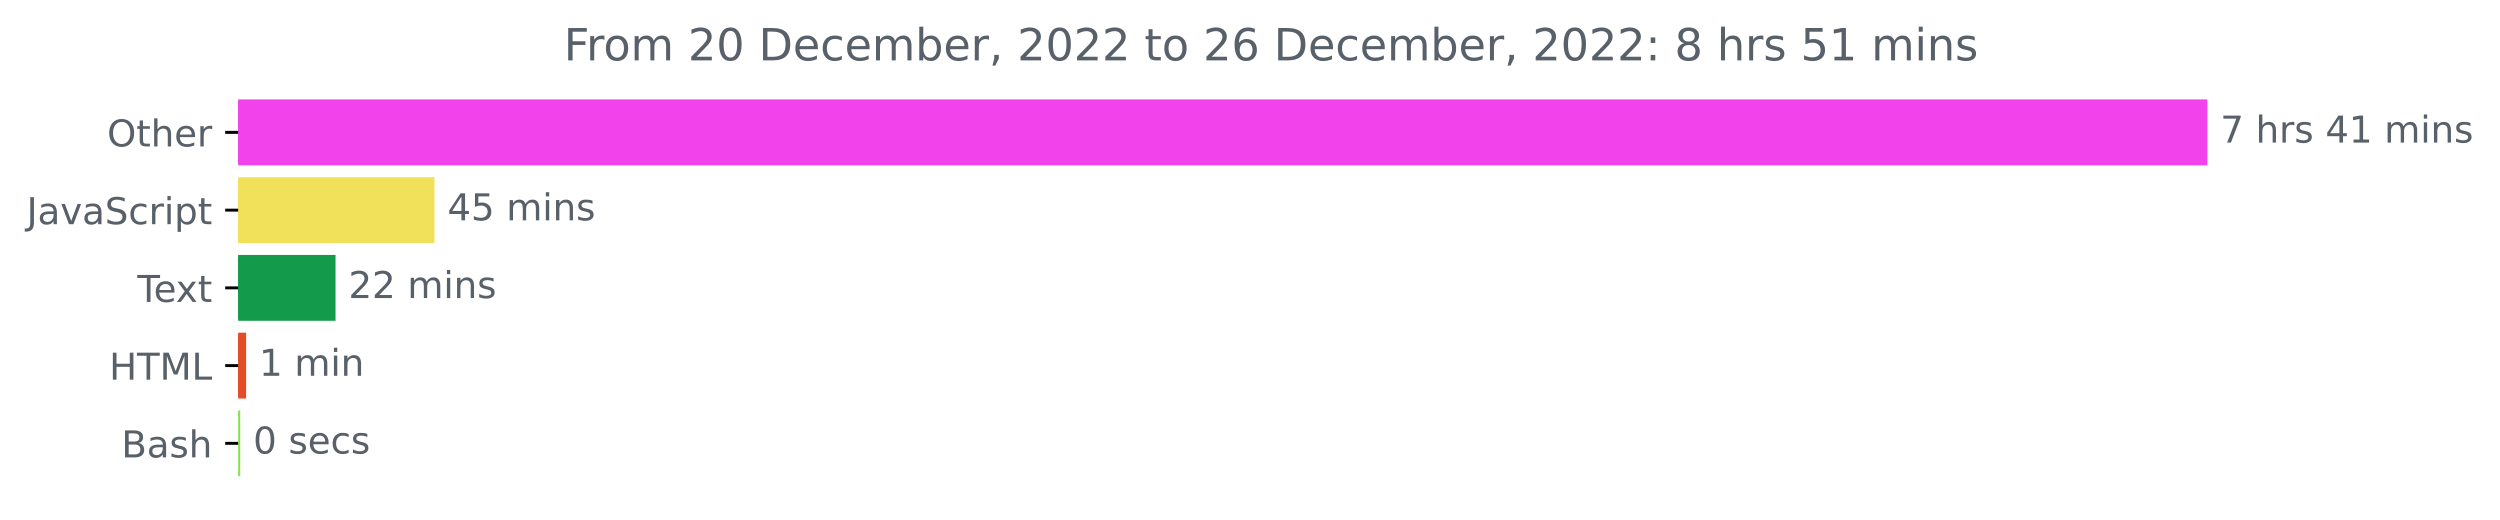
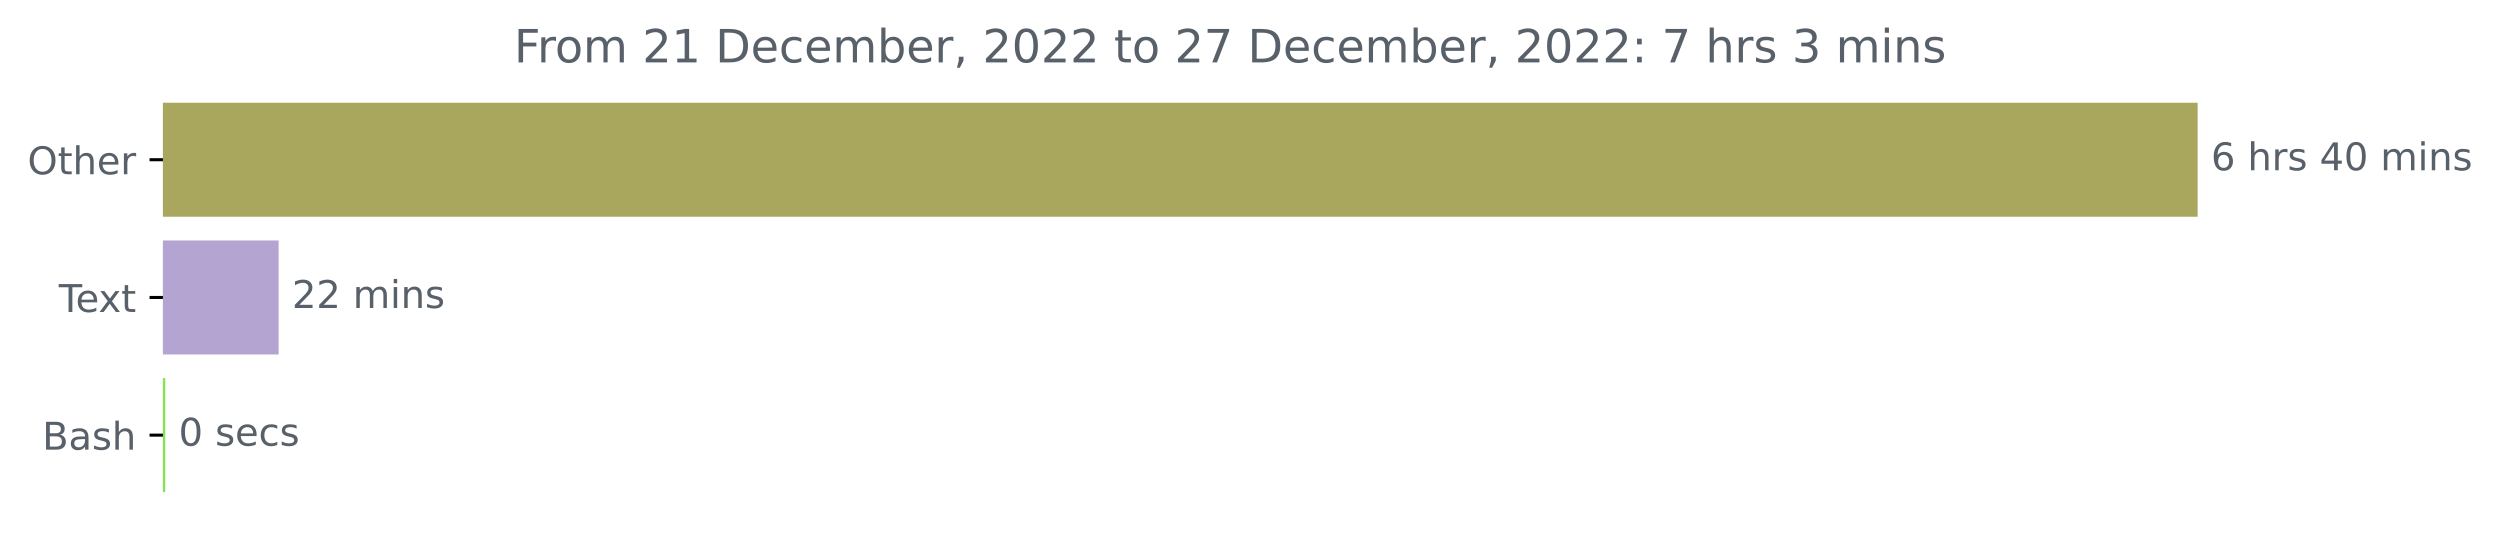
- <svg xmlns="http://www.w3.org/2000/svg" xmlns:xlink="http://www.w3.org/1999/xlink" width="675.304pt" height="140.398pt" viewBox="0 0 675.304 140.398" version="1.1">
+ <svg xmlns="http://www.w3.org/2000/svg" xmlns:xlink="http://www.w3.org/1999/xlink" width="653.568pt" height="140.398pt" viewBox="0 0 653.568 140.398" version="1.1">
  <defs>
    <style type="text/css">*{stroke-linejoin: round; stroke-linecap: butt}</style>
  </defs>
  <g id="figure_1">
    <g id="patch_1">
-       <path d="M -0 140.398  L 675.304 140.398  L 675.304 0  L -0 0  L -0 140.398  z " style="fill: none" />
+       <path d="M 0 140.398  L 653.568 140.398  L 653.568 0  L 0 0  L 0 140.398  z " style="fill: none" />
    </g>
    <g id="axes_1">
      <g id="patch_2">
-         <path d="M 64.33 27.358  L 595.758 27.358  L 595.758 44.158  L 64.33 44.158  z " clip-path="url(#p0d3bf4c499)" style="fill: #f142eb; stroke: #f142eb; stroke-linejoin: miter" />
+         <path d="M 42.594 27.358  L 574.022 27.358  L 574.022 56.158  L 42.594 56.158  z " clip-path="url(#pdb0ab9a1d7)" style="fill: #a9a65d; stroke: #a9a65d; stroke-linejoin: miter" />
      </g>
      <g id="patch_3">
-         <path d="M 64.33 48.358  L 116.861 48.358  L 116.861 65.158  L 64.33 65.158  z " clip-path="url(#p0d3bf4c499)" style="fill: #f1e05a; stroke: #f1e05a; stroke-linejoin: miter" />
+         <path d="M 42.594 63.358  L 72.342 63.358  L 72.342 92.158  L 42.594 92.158  z " clip-path="url(#pdb0ab9a1d7)" style="fill: #b4a4d1; stroke: #b4a4d1; stroke-linejoin: miter" />
      </g>
      <g id="patch_4">
-         <path d="M 64.33 69.358  L 90.137 69.358  L 90.137 86.158  L 64.33 86.158  z " clip-path="url(#p0d3bf4c499)" style="fill: #139b4b; stroke: #139b4b; stroke-linejoin: miter" />
-       </g>
-       <g id="patch_5">
-         <path d="M 64.33 90.358  L 65.981 90.358  L 65.981 107.158  L 64.33 107.158  z " clip-path="url(#p0d3bf4c499)" style="fill: #e34c26; stroke: #e34c26; stroke-linejoin: miter" />
-       </g>
-       <g id="patch_6">
-         <path d="M 64.33 111.358  L 64.391 111.358  L 64.391 128.158  L 64.33 128.158  z " clip-path="url(#p0d3bf4c499)" style="fill: #89e051; stroke: #89e051; stroke-linejoin: miter" />
+         <path d="M 42.594 99.358  L 42.706 99.358  L 42.706 128.158  L 42.594 128.158  z " clip-path="url(#pdb0ab9a1d7)" style="fill: #89e051; stroke: #89e051; stroke-linejoin: miter" />
      </g>
      <g id="matplotlib.axis_1" />
      <g id="matplotlib.axis_2">
        <g id="ytick_1">
          <g id="line2d_1">
            <defs>
-               <path id="m42df072c88" d="M 0 0  L -3.5 0  " style="stroke: #000000; stroke-width: 0.8" />
+               <path id="m52de769e68" d="M 0 0  L -3.5 0  " style="stroke: #000000; stroke-width: 0.8" />
            </defs>
            <g>
-               <use xlink:href="#m42df072c88" x="64.33" y="35.758" style="stroke: #000000; stroke-width: 0.8" />
+               <use xlink:href="#m52de769e68" x="42.594" y="41.758" style="stroke: #000000; stroke-width: 0.8" />
            </g>
          </g>
          <g id="text_1">
-             <g style="fill: #586069" transform="translate(28.93594 39.55734)scale(0.1 -0.1)">
+             <g style="fill: #586069" transform="translate(7.2 45.55734)scale(0.1 -0.1)">
              <defs>
                <path id="DejaVuSans-4f" d="M 2522 4238  Q 1834 4238 1429 3725  Q 1025 3213 1025 2328  Q 1025 1447 1429 934  Q 1834 422 2522 422  Q 3209 422 3611 934  Q 4013 1447 4013 2328  Q 4013 3213 3611 3725  Q 3209 4238 2522 4238  z M 2522 4750  Q 3503 4750 4090 4092  Q 4678 3434 4678 2328  Q 4678 1225 4090 567  Q 3503 -91 2522 -91  Q 1538 -91 948 565  Q 359 1222 359 2328  Q 359 3434 948 4092  Q 1538 4750 2522 4750  z " transform="scale(0.015625)" />
                <path id="DejaVuSans-74" d="M 1172 4494  L 1172 3500  L 2356 3500  L 2356 3053  L 1172 3053  L 1172 1153  Q 1172 725 1289 603  Q 1406 481 1766 481  L 2356 481  L 2356 0  L 1766 0  Q 1100 0 847 248  Q 594 497 594 1153  L 594 3053  L 172 3053  L 172 3500  L 594 3500  L 594 4494  L 1172 4494  z " transform="scale(0.015625)" />
                <path id="DejaVuSans-68" d="M 3513 2113  L 3513 0  L 2938 0  L 2938 2094  Q 2938 2591 2744 2837  Q 2550 3084 2163 3084  Q 1697 3084 1428 2787  Q 1159 2491 1159 1978  L 1159 0  L 581 0  L 581 4863  L 1159 4863  L 1159 2956  Q 1366 3272 1645 3428  Q 1925 3584 2291 3584  Q 2894 3584 3203 3211  Q 3513 2838 3513 2113  z " transform="scale(0.015625)" />
                <path id="DejaVuSans-65" d="M 3597 1894  L 3597 1613  L 953 1613  Q 991 1019 1311 708  Q 1631 397 2203 397  Q 2534 397 2845 478  Q 3156 559 3463 722  L 3463 178  Q 3153 47 2828 -22  Q 2503 -91 2169 -91  Q 1331 -91 842 396  Q 353 884 353 1716  Q 353 2575 817 3079  Q 1281 3584 2069 3584  Q 2775 3584 3186 3129  Q 3597 2675 3597 1894  z M 3022 2063  Q 3016 2534 2758 2815  Q 2500 3097 2075 3097  Q 1594 3097 1305 2825  Q 1016 2553 972 2059  L 3022 2063  z " transform="scale(0.015625)" />
                <path id="DejaVuSans-72" d="M 2631 2963  Q 2534 3019 2420 3045  Q 2306 3072 2169 3072  Q 1681 3072 1420 2755  Q 1159 2438 1159 1844  L 1159 0  L 581 0  L 581 3500  L 1159 3500  L 1159 2956  Q 1341 3275 1631 3429  Q 1922 3584 2338 3584  Q 2397 3584 2469 3576  Q 2541 3569 2628 3553  L 2631 2963  z " transform="scale(0.015625)" />
              </defs>
              <use xlink:href="#DejaVuSans-4f" />
              <use xlink:href="#DejaVuSans-74" x="78.711" />
              <use xlink:href="#DejaVuSans-68" x="117.92" />
              <use xlink:href="#DejaVuSans-65" x="181.299" />
              <use xlink:href="#DejaVuSans-72" x="242.822" />
            </g>
          </g>
        </g>
        <g id="ytick_2">
          <g id="line2d_2">
            <g>
-               <use xlink:href="#m42df072c88" x="64.33" y="56.758" style="stroke: #000000; stroke-width: 0.8" />
+               <use xlink:href="#m52de769e68" x="42.594" y="77.758" style="stroke: #000000; stroke-width: 0.8" />
            </g>
          </g>
          <g id="text_2">
-             <g style="fill: #586069" transform="translate(7.2 60.55734)scale(0.1 -0.1)">
-               <defs>
-                 <path id="DejaVuSans-4a" d="M 628 4666  L 1259 4666  L 1259 325  Q 1259 -519 939 -900  Q 619 -1281 -91 -1281  L -331 -1281  L -331 -750  L -134 -750  Q 284 -750 456 -515  Q 628 -281 628 325  L 628 4666  z " transform="scale(0.015625)" />
-                 <path id="DejaVuSans-61" d="M 2194 1759  Q 1497 1759 1228 1600  Q 959 1441 959 1056  Q 959 750 1161 570  Q 1363 391 1709 391  Q 2188 391 2477 730  Q 2766 1069 2766 1631  L 2766 1759  L 2194 1759  z M 3341 1997  L 3341 0  L 2766 0  L 2766 531  Q 2569 213 2275 61  Q 1981 -91 1556 -91  Q 1019 -91 701 211  Q 384 513 384 1019  Q 384 1609 779 1909  Q 1175 2209 1959 2209  L 2766 2209  L 2766 2266  Q 2766 2663 2505 2880  Q 2244 3097 1772 3097  Q 1472 3097 1187 3025  Q 903 2953 641 2809  L 641 3341  Q 956 3463 1253 3523  Q 1550 3584 1831 3584  Q 2591 3584 2966 3190  Q 3341 2797 3341 1997  z " transform="scale(0.015625)" />
-                 <path id="DejaVuSans-76" d="M 191 3500  L 800 3500  L 1894 563  L 2988 3500  L 3597 3500  L 2284 0  L 1503 0  L 191 3500  z " transform="scale(0.015625)" />
-                 <path id="DejaVuSans-53" d="M 3425 4513  L 3425 3897  Q 3066 4069 2747 4153  Q 2428 4238 2131 4238  Q 1616 4238 1336 4038  Q 1056 3838 1056 3469  Q 1056 3159 1242 3001  Q 1428 2844 1947 2747  L 2328 2669  Q 3034 2534 3370 2195  Q 3706 1856 3706 1288  Q 3706 609 3251 259  Q 2797 -91 1919 -91  Q 1588 -91 1214 -16  Q 841 59 441 206  L 441 856  Q 825 641 1194 531  Q 1563 422 1919 422  Q 2459 422 2753 634  Q 3047 847 3047 1241  Q 3047 1584 2836 1778  Q 2625 1972 2144 2069  L 1759 2144  Q 1053 2284 737 2584  Q 422 2884 422 3419  Q 422 4038 858 4394  Q 1294 4750 2059 4750  Q 2388 4750 2728 4690  Q 3069 4631 3425 4513  z " transform="scale(0.015625)" />
-                 <path id="DejaVuSans-63" d="M 3122 3366  L 3122 2828  Q 2878 2963 2633 3030  Q 2388 3097 2138 3097  Q 1578 3097 1268 2742  Q 959 2388 959 1747  Q 959 1106 1268 751  Q 1578 397 2138 397  Q 2388 397 2633 464  Q 2878 531 3122 666  L 3122 134  Q 2881 22 2623 -34  Q 2366 -91 2075 -91  Q 1284 -91 818 406  Q 353 903 353 1747  Q 353 2603 823 3093  Q 1294 3584 2113 3584  Q 2378 3584 2631 3529  Q 2884 3475 3122 3366  z " transform="scale(0.015625)" />
-                 <path id="DejaVuSans-69" d="M 603 3500  L 1178 3500  L 1178 0  L 603 0  L 603 3500  z M 603 4863  L 1178 4863  L 1178 4134  L 603 4134  L 603 4863  z " transform="scale(0.015625)" />
-                 <path id="DejaVuSans-70" d="M 1159 525  L 1159 -1331  L 581 -1331  L 581 3500  L 1159 3500  L 1159 2969  Q 1341 3281 1617 3432  Q 1894 3584 2278 3584  Q 2916 3584 3314 3078  Q 3713 2572 3713 1747  Q 3713 922 3314 415  Q 2916 -91 2278 -91  Q 1894 -91 1617 61  Q 1341 213 1159 525  z M 3116 1747  Q 3116 2381 2855 2742  Q 2594 3103 2138 3103  Q 1681 3103 1420 2742  Q 1159 2381 1159 1747  Q 1159 1113 1420 752  Q 1681 391 2138 391  Q 2594 391 2855 752  Q 3116 1113 3116 1747  z " transform="scale(0.015625)" />
-               </defs>
-               <use xlink:href="#DejaVuSans-4a" />
-               <use xlink:href="#DejaVuSans-61" x="29.492" />
-               <use xlink:href="#DejaVuSans-76" x="90.771" />
-               <use xlink:href="#DejaVuSans-61" x="149.951" />
-               <use xlink:href="#DejaVuSans-53" x="211.23" />
-               <use xlink:href="#DejaVuSans-63" x="274.707" />
-               <use xlink:href="#DejaVuSans-72" x="329.688" />
-               <use xlink:href="#DejaVuSans-69" x="370.801" />
-               <use xlink:href="#DejaVuSans-70" x="398.584" />
-               <use xlink:href="#DejaVuSans-74" x="462.061" />
-             </g>
-           </g>
-         </g>
-         <g id="ytick_3">
-           <g id="line2d_3">
-             <g>
-               <use xlink:href="#m42df072c88" x="64.33" y="77.758" style="stroke: #000000; stroke-width: 0.8" />
-             </g>
-           </g>
-           <g id="text_3">
-             <g style="fill: #586069" transform="translate(37.10469 81.55734)scale(0.1 -0.1)">
+             <g style="fill: #586069" transform="translate(15.36875 81.55734)scale(0.1 -0.1)">
              <defs>
                <path id="DejaVuSans-54" d="M -19 4666  L 3928 4666  L 3928 4134  L 2272 4134  L 2272 0  L 1638 0  L 1638 4134  L -19 4134  L -19 4666  z " transform="scale(0.015625)" />
                <path id="DejaVuSans-78" d="M 3513 3500  L 2247 1797  L 3578 0  L 2900 0  L 1881 1375  L 863 0  L 184 0  L 1544 1831  L 300 3500  L 978 3500  L 1906 2253  L 2834 3500  L 3513 3500  z " transform="scale(0.015625)" />
              </defs>
              <use xlink:href="#DejaVuSans-54" />
              <use xlink:href="#DejaVuSans-65" x="44.084" />
              <use xlink:href="#DejaVuSans-78" x="103.857" />
              <use xlink:href="#DejaVuSans-74" x="163.037" />
            </g>
          </g>
        </g>
-         <g id="ytick_4">
-           <g id="line2d_4">
+         <g id="ytick_3">
+           <g id="line2d_3">
            <g>
-               <use xlink:href="#m42df072c88" x="64.33" y="98.758" style="stroke: #000000; stroke-width: 0.8" />
-             </g>
-           </g>
-           <g id="text_4">
-             <g style="fill: #586069" transform="translate(29.50156 102.5573)scale(0.1 -0.1)">
-               <defs>
-                 <path id="DejaVuSans-48" d="M 628 4666  L 1259 4666  L 1259 2753  L 3553 2753  L 3553 4666  L 4184 4666  L 4184 0  L 3553 0  L 3553 2222  L 1259 2222  L 1259 0  L 628 0  L 628 4666  z " transform="scale(0.015625)" />
-                 <path id="DejaVuSans-4d" d="M 628 4666  L 1569 4666  L 2759 1491  L 3956 4666  L 4897 4666  L 4897 0  L 4281 0  L 4281 4097  L 3078 897  L 2444 897  L 1241 4097  L 1241 0  L 628 0  L 628 4666  z " transform="scale(0.015625)" />
-                 <path id="DejaVuSans-4c" d="M 628 4666  L 1259 4666  L 1259 531  L 3531 531  L 3531 0  L 628 0  L 628 4666  z " transform="scale(0.015625)" />
-               </defs>
-               <use xlink:href="#DejaVuSans-48" />
-               <use xlink:href="#DejaVuSans-54" x="75.195" />
-               <use xlink:href="#DejaVuSans-4d" x="136.279" />
-               <use xlink:href="#DejaVuSans-4c" x="222.559" />
-             </g>
-           </g>
-         </g>
-         <g id="ytick_5">
-           <g id="line2d_5">
-             <g>
-               <use xlink:href="#m42df072c88" x="64.33" y="119.758" style="stroke: #000000; stroke-width: 0.8" />
-             </g>
-           </g>
-           <g id="text_5">
-             <g style="fill: #586069" transform="translate(32.79375 123.5573)scale(0.1 -0.1)">
+               <use xlink:href="#m52de769e68" x="42.594" y="113.758" style="stroke: #000000; stroke-width: 0.8" />
+             </g>
+           </g>
+           <g id="text_3">
+             <g style="fill: #586069" transform="translate(11.05781 117.5573)scale(0.1 -0.1)">
              <defs>
                <path id="DejaVuSans-42" d="M 1259 2228  L 1259 519  L 2272 519  Q 2781 519 3026 730  Q 3272 941 3272 1375  Q 3272 1813 3026 2020  Q 2781 2228 2272 2228  L 1259 2228  z M 1259 4147  L 1259 2741  L 2194 2741  Q 2656 2741 2882 2914  Q 3109 3088 3109 3444  Q 3109 3797 2882 3972  Q 2656 4147 2194 4147  L 1259 4147  z M 628 4666  L 2241 4666  Q 2963 4666 3353 4366  Q 3744 4066 3744 3513  Q 3744 3084 3544 2831  Q 3344 2578 2956 2516  Q 3422 2416 3680 2098  Q 3938 1781 3938 1306  Q 3938 681 3513 340  Q 3088 0 2303 0  L 628 0  L 628 4666  z " transform="scale(0.015625)" />
+                 <path id="DejaVuSans-61" d="M 2194 1759  Q 1497 1759 1228 1600  Q 959 1441 959 1056  Q 959 750 1161 570  Q 1363 391 1709 391  Q 2188 391 2477 730  Q 2766 1069 2766 1631  L 2766 1759  L 2194 1759  z M 3341 1997  L 3341 0  L 2766 0  L 2766 531  Q 2569 213 2275 61  Q 1981 -91 1556 -91  Q 1019 -91 701 211  Q 384 513 384 1019  Q 384 1609 779 1909  Q 1175 2209 1959 2209  L 2766 2209  L 2766 2266  Q 2766 2663 2505 2880  Q 2244 3097 1772 3097  Q 1472 3097 1187 3025  Q 903 2953 641 2809  L 641 3341  Q 956 3463 1253 3523  Q 1550 3584 1831 3584  Q 2591 3584 2966 3190  Q 3341 2797 3341 1997  z " transform="scale(0.015625)" />
                <path id="DejaVuSans-73" d="M 2834 3397  L 2834 2853  Q 2591 2978 2328 3040  Q 2066 3103 1784 3103  Q 1356 3103 1142 2972  Q 928 2841 928 2578  Q 928 2378 1081 2264  Q 1234 2150 1697 2047  L 1894 2003  Q 2506 1872 2764 1633  Q 3022 1394 3022 966  Q 3022 478 2636 193  Q 2250 -91 1575 -91  Q 1294 -91 989 -36  Q 684 19 347 128  L 347 722  Q 666 556 975 473  Q 1284 391 1588 391  Q 1994 391 2212 530  Q 2431 669 2431 922  Q 2431 1156 2273 1281  Q 2116 1406 1581 1522  L 1381 1569  Q 847 1681 609 1914  Q 372 2147 372 2553  Q 372 3047 722 3315  Q 1072 3584 1716 3584  Q 2034 3584 2315 3537  Q 2597 3491 2834 3397  z " transform="scale(0.015625)" />
              </defs>
              <use xlink:href="#DejaVuSans-42" />
              <use xlink:href="#DejaVuSans-61" x="68.604" />
              <use xlink:href="#DejaVuSans-73" x="129.883" />
              <use xlink:href="#DejaVuSans-68" x="181.982" />
            </g>
          </g>
        </g>
      </g>
-       <g id="text_6">
-         <g style="fill: #586069" transform="translate(599.7583 38.5175)scale(0.1 -0.1)">
-           <defs>
-             <path id="DejaVuSans-37" d="M 525 4666  L 3525 4666  L 3525 4397  L 1831 0  L 1172 0  L 2766 4134  L 525 4134  L 525 4666  z " transform="scale(0.015625)" />
+       <g id="text_4">
+         <g style="fill: #586069" transform="translate(578.0223 44.5175)scale(0.1 -0.1)">
+           <defs>
+             <path id="DejaVuSans-36" d="M 2113 2584  Q 1688 2584 1439 2293  Q 1191 2003 1191 1497  Q 1191 994 1439 701  Q 1688 409 2113 409  Q 2538 409 2786 701  Q 3034 994 3034 1497  Q 3034 2003 2786 2293  Q 2538 2584 2113 2584  z M 3366 4563  L 3366 3988  Q 3128 4100 2886 4159  Q 2644 4219 2406 4219  Q 1781 4219 1451 3797  Q 1122 3375 1075 2522  Q 1259 2794 1537 2939  Q 1816 3084 2150 3084  Q 2853 3084 3261 2657  Q 3669 2231 3669 1497  Q 3669 778 3244 343  Q 2819 -91 2113 -91  Q 1303 -91 875 529  Q 447 1150 447 2328  Q 447 3434 972 4092  Q 1497 4750 2381 4750  Q 2619 4750 2861 4703  Q 3103 4656 3366 4563  z " transform="scale(0.015625)" />
            <path id="DejaVuSans-20" transform="scale(0.015625)" />
            <path id="DejaVuSans-34" d="M 2419 4116  L 825 1625  L 2419 1625  L 2419 4116  z M 2253 4666  L 3047 4666  L 3047 1625  L 3713 1625  L 3713 1100  L 3047 1100  L 3047 0  L 2419 0  L 2419 1100  L 313 1100  L 313 1709  L 2253 4666  z " transform="scale(0.015625)" />
-             <path id="DejaVuSans-31" d="M 794 531  L 1825 531  L 1825 4091  L 703 3866  L 703 4441  L 1819 4666  L 2450 4666  L 2450 531  L 3481 531  L 3481 0  L 794 0  L 794 531  z " transform="scale(0.015625)" />
+             <path id="DejaVuSans-30" d="M 2034 4250  Q 1547 4250 1301 3770  Q 1056 3291 1056 2328  Q 1056 1369 1301 889  Q 1547 409 2034 409  Q 2525 409 2770 889  Q 3016 1369 3016 2328  Q 3016 3291 2770 3770  Q 2525 4250 2034 4250  z M 2034 4750  Q 2819 4750 3233 4129  Q 3647 3509 3647 2328  Q 3647 1150 3233 529  Q 2819 -91 2034 -91  Q 1250 -91 836 529  Q 422 1150 422 2328  Q 422 3509 836 4129  Q 1250 4750 2034 4750  z " transform="scale(0.015625)" />
            <path id="DejaVuSans-6d" d="M 3328 2828  Q 3544 3216 3844 3400  Q 4144 3584 4550 3584  Q 5097 3584 5394 3201  Q 5691 2819 5691 2113  L 5691 0  L 5113 0  L 5113 2094  Q 5113 2597 4934 2840  Q 4756 3084 4391 3084  Q 3944 3084 3684 2787  Q 3425 2491 3425 1978  L 3425 0  L 2847 0  L 2847 2094  Q 2847 2600 2669 2842  Q 2491 3084 2119 3084  Q 1678 3084 1418 2786  Q 1159 2488 1159 1978  L 1159 0  L 581 0  L 581 3500  L 1159 3500  L 1159 2956  Q 1356 3278 1631 3431  Q 1906 3584 2284 3584  Q 2666 3584 2933 3390  Q 3200 3197 3328 2828  z " transform="scale(0.015625)" />
+             <path id="DejaVuSans-69" d="M 603 3500  L 1178 3500  L 1178 0  L 603 0  L 603 3500  z M 603 4863  L 1178 4863  L 1178 4134  L 603 4134  L 603 4863  z " transform="scale(0.015625)" />
            <path id="DejaVuSans-6e" d="M 3513 2113  L 3513 0  L 2938 0  L 2938 2094  Q 2938 2591 2744 2837  Q 2550 3084 2163 3084  Q 1697 3084 1428 2787  Q 1159 2491 1159 1978  L 1159 0  L 581 0  L 581 3500  L 1159 3500  L 1159 2956  Q 1366 3272 1645 3428  Q 1925 3584 2291 3584  Q 2894 3584 3203 3211  Q 3513 2838 3513 2113  z " transform="scale(0.015625)" />
          </defs>
-           <use xlink:href="#DejaVuSans-37" />
+           <use xlink:href="#DejaVuSans-36" />
          <use xlink:href="#DejaVuSans-20" x="63.623" />
          <use xlink:href="#DejaVuSans-68" x="95.41" />
          <use xlink:href="#DejaVuSans-72" x="158.789" />
          <use xlink:href="#DejaVuSans-73" x="199.902" />
          <use xlink:href="#DejaVuSans-20" x="252.002" />
          <use xlink:href="#DejaVuSans-34" x="283.789" />
-           <use xlink:href="#DejaVuSans-31" x="347.412" />
+           <use xlink:href="#DejaVuSans-30" x="347.412" />
          <use xlink:href="#DejaVuSans-20" x="411.035" />
          <use xlink:href="#DejaVuSans-6d" x="442.822" />
          <use xlink:href="#DejaVuSans-69" x="540.234" />
          <use xlink:href="#DejaVuSans-6e" x="568.018" />
          <use xlink:href="#DejaVuSans-73" x="631.396" />
        </g>
      </g>
-       <g id="text_7">
-         <g style="fill: #586069" transform="translate(120.861 59.5175)scale(0.1 -0.1)">
-           <defs>
-             <path id="DejaVuSans-35" d="M 691 4666  L 3169 4666  L 3169 4134  L 1269 4134  L 1269 2991  Q 1406 3038 1543 3061  Q 1681 3084 1819 3084  Q 2600 3084 3056 2656  Q 3513 2228 3513 1497  Q 3513 744 3044 326  Q 2575 -91 1722 -91  Q 1428 -91 1123 -41  Q 819 9 494 109  L 494 744  Q 775 591 1075 516  Q 1375 441 1709 441  Q 2250 441 2565 725  Q 2881 1009 2881 1497  Q 2881 1984 2565 2268  Q 2250 2553 1709 2553  Q 1456 2553 1204 2497  Q 953 2441 691 2322  L 691 4666  z " transform="scale(0.015625)" />
-           </defs>
-           <use xlink:href="#DejaVuSans-34" />
-           <use xlink:href="#DejaVuSans-35" x="63.623" />
-           <use xlink:href="#DejaVuSans-20" x="127.246" />
-           <use xlink:href="#DejaVuSans-6d" x="159.033" />
-           <use xlink:href="#DejaVuSans-69" x="256.445" />
-           <use xlink:href="#DejaVuSans-6e" x="284.229" />
-           <use xlink:href="#DejaVuSans-73" x="347.607" />
-         </g>
-       </g>
-       <g id="text_8">
-         <g style="fill: #586069" transform="translate(94.13669 80.5175)scale(0.1 -0.1)">
+       <g id="text_5">
+         <g style="fill: #586069" transform="translate(76.34207 80.5175)scale(0.1 -0.1)">
          <defs>
            <path id="DejaVuSans-32" d="M 1228 531  L 3431 531  L 3431 0  L 469 0  L 469 531  Q 828 903 1448 1529  Q 2069 2156 2228 2338  Q 2531 2678 2651 2914  Q 2772 3150 2772 3378  Q 2772 3750 2511 3984  Q 2250 4219 1831 4219  Q 1534 4219 1204 4116  Q 875 4013 500 3803  L 500 4441  Q 881 4594 1212 4672  Q 1544 4750 1819 4750  Q 2544 4750 2975 4387  Q 3406 4025 3406 3419  Q 3406 3131 3298 2873  Q 3191 2616 2906 2266  Q 2828 2175 2409 1742  Q 1991 1309 1228 531  z " transform="scale(0.015625)" />
          </defs>
          <use xlink:href="#DejaVuSans-32" />
          <use xlink:href="#DejaVuSans-32" x="63.623" />
          <use xlink:href="#DejaVuSans-20" x="127.246" />
          <use xlink:href="#DejaVuSans-6d" x="159.033" />
          <use xlink:href="#DejaVuSans-69" x="256.445" />
          <use xlink:href="#DejaVuSans-6e" x="284.229" />
          <use xlink:href="#DejaVuSans-73" x="347.607" />
        </g>
      </g>
-       <g id="text_9">
-         <g style="fill: #586069" transform="translate(69.98085 101.5175)scale(0.1 -0.1)">
-           <use xlink:href="#DejaVuSans-31" />
-           <use xlink:href="#DejaVuSans-20" x="63.623" />
-           <use xlink:href="#DejaVuSans-6d" x="95.41" />
-           <use xlink:href="#DejaVuSans-69" x="192.822" />
-           <use xlink:href="#DejaVuSans-6e" x="220.605" />
-         </g>
-       </g>
-       <g id="text_10">
-         <g style="fill: #586069" transform="translate(68.39084 122.5175)scale(0.1 -0.1)">
-           <defs>
-             <path id="DejaVuSans-30" d="M 2034 4250  Q 1547 4250 1301 3770  Q 1056 3291 1056 2328  Q 1056 1369 1301 889  Q 1547 409 2034 409  Q 2525 409 2770 889  Q 3016 1369 3016 2328  Q 3016 3291 2770 3770  Q 2525 4250 2034 4250  z M 2034 4750  Q 2819 4750 3233 4129  Q 3647 3509 3647 2328  Q 3647 1150 3233 529  Q 2819 -91 2034 -91  Q 1250 -91 836 529  Q 422 1150 422 2328  Q 422 3509 836 4129  Q 1250 4750 2034 4750  z " transform="scale(0.015625)" />
+       <g id="text_6">
+         <g style="fill: #586069" transform="translate(46.70601 116.5175)scale(0.1 -0.1)">
+           <defs>
+             <path id="DejaVuSans-63" d="M 3122 3366  L 3122 2828  Q 2878 2963 2633 3030  Q 2388 3097 2138 3097  Q 1578 3097 1268 2742  Q 959 2388 959 1747  Q 959 1106 1268 751  Q 1578 397 2138 397  Q 2388 397 2633 464  Q 2878 531 3122 666  L 3122 134  Q 2881 22 2623 -34  Q 2366 -91 2075 -91  Q 1284 -91 818 406  Q 353 903 353 1747  Q 353 2603 823 3093  Q 1294 3584 2113 3584  Q 2378 3584 2631 3529  Q 2884 3475 3122 3366  z " transform="scale(0.015625)" />
          </defs>
          <use xlink:href="#DejaVuSans-30" />
          <use xlink:href="#DejaVuSans-20" x="63.623" />
          <use xlink:href="#DejaVuSans-73" x="95.41" />
          <use xlink:href="#DejaVuSans-65" x="147.51" />
          <use xlink:href="#DejaVuSans-63" x="209.033" />
          <use xlink:href="#DejaVuSans-73" x="264.014" />
        </g>
      </g>
-       <g id="text_11">
-         <g style="fill: #586069" transform="translate(152.3066 16.31812)scale(0.12 -0.12)">
+       <g id="text_7">
+         <g style="fill: #586069" transform="translate(134.3881 16.31812)scale(0.12 -0.12)">
          <defs>
            <path id="DejaVuSans-46" d="M 628 4666  L 3309 4666  L 3309 4134  L 1259 4134  L 1259 2759  L 3109 2759  L 3109 2228  L 1259 2228  L 1259 0  L 628 0  L 628 4666  z " transform="scale(0.015625)" />
            <path id="DejaVuSans-6f" d="M 1959 3097  Q 1497 3097 1228 2736  Q 959 2375 959 1747  Q 959 1119 1226 758  Q 1494 397 1959 397  Q 2419 397 2687 759  Q 2956 1122 2956 1747  Q 2956 2369 2687 2733  Q 2419 3097 1959 3097  z M 1959 3584  Q 2709 3584 3137 3096  Q 3566 2609 3566 1747  Q 3566 888 3137 398  Q 2709 -91 1959 -91  Q 1206 -91 779 398  Q 353 888 353 1747  Q 353 2609 779 3096  Q 1206 3584 1959 3584  z " transform="scale(0.015625)" />
+             <path id="DejaVuSans-31" d="M 794 531  L 1825 531  L 1825 4091  L 703 3866  L 703 4441  L 1819 4666  L 2450 4666  L 2450 531  L 3481 531  L 3481 0  L 794 0  L 794 531  z " transform="scale(0.015625)" />
            <path id="DejaVuSans-44" d="M 1259 4147  L 1259 519  L 2022 519  Q 2988 519 3436 956  Q 3884 1394 3884 2338  Q 3884 3275 3436 3711  Q 2988 4147 2022 4147  L 1259 4147  z M 628 4666  L 1925 4666  Q 3281 4666 3915 4102  Q 4550 3538 4550 2338  Q 4550 1131 3912 565  Q 3275 0 1925 0  L 628 0  L 628 4666  z " transform="scale(0.015625)" />
            <path id="DejaVuSans-62" d="M 3116 1747  Q 3116 2381 2855 2742  Q 2594 3103 2138 3103  Q 1681 3103 1420 2742  Q 1159 2381 1159 1747  Q 1159 1113 1420 752  Q 1681 391 2138 391  Q 2594 391 2855 752  Q 3116 1113 3116 1747  z M 1159 2969  Q 1341 3281 1617 3432  Q 1894 3584 2278 3584  Q 2916 3584 3314 3078  Q 3713 2572 3713 1747  Q 3713 922 3314 415  Q 2916 -91 2278 -91  Q 1894 -91 1617 61  Q 1341 213 1159 525  L 1159 0  L 581 0  L 581 4863  L 1159 4863  L 1159 2969  z " transform="scale(0.015625)" />
            <path id="DejaVuSans-2c" d="M 750 794  L 1409 794  L 1409 256  L 897 -744  L 494 -744  L 750 256  L 750 794  z " transform="scale(0.015625)" />
-             <path id="DejaVuSans-36" d="M 2113 2584  Q 1688 2584 1439 2293  Q 1191 2003 1191 1497  Q 1191 994 1439 701  Q 1688 409 2113 409  Q 2538 409 2786 701  Q 3034 994 3034 1497  Q 3034 2003 2786 2293  Q 2538 2584 2113 2584  z M 3366 4563  L 3366 3988  Q 3128 4100 2886 4159  Q 2644 4219 2406 4219  Q 1781 4219 1451 3797  Q 1122 3375 1075 2522  Q 1259 2794 1537 2939  Q 1816 3084 2150 3084  Q 2853 3084 3261 2657  Q 3669 2231 3669 1497  Q 3669 778 3244 343  Q 2819 -91 2113 -91  Q 1303 -91 875 529  Q 447 1150 447 2328  Q 447 3434 972 4092  Q 1497 4750 2381 4750  Q 2619 4750 2861 4703  Q 3103 4656 3366 4563  z " transform="scale(0.015625)" />
+             <path id="DejaVuSans-37" d="M 525 4666  L 3525 4666  L 3525 4397  L 1831 0  L 1172 0  L 2766 4134  L 525 4134  L 525 4666  z " transform="scale(0.015625)" />
            <path id="DejaVuSans-3a" d="M 750 794  L 1409 794  L 1409 0  L 750 0  L 750 794  z M 750 3309  L 1409 3309  L 1409 2516  L 750 2516  L 750 3309  z " transform="scale(0.015625)" />
-             <path id="DejaVuSans-38" d="M 2034 2216  Q 1584 2216 1326 1975  Q 1069 1734 1069 1313  Q 1069 891 1326 650  Q 1584 409 2034 409  Q 2484 409 2743 651  Q 3003 894 3003 1313  Q 3003 1734 2745 1975  Q 2488 2216 2034 2216  z M 1403 2484  Q 997 2584 770 2862  Q 544 3141 544 3541  Q 544 4100 942 4425  Q 1341 4750 2034 4750  Q 2731 4750 3128 4425  Q 3525 4100 3525 3541  Q 3525 3141 3298 2862  Q 3072 2584 2669 2484  Q 3125 2378 3379 2068  Q 3634 1759 3634 1313  Q 3634 634 3220 271  Q 2806 -91 2034 -91  Q 1263 -91 848 271  Q 434 634 434 1313  Q 434 1759 690 2068  Q 947 2378 1403 2484  z M 1172 3481  Q 1172 3119 1398 2916  Q 1625 2713 2034 2713  Q 2441 2713 2670 2916  Q 2900 3119 2900 3481  Q 2900 3844 2670 4047  Q 2441 4250 2034 4250  Q 1625 4250 1398 4047  Q 1172 3844 1172 3481  z " transform="scale(0.015625)" />
+             <path id="DejaVuSans-33" d="M 2597 2516  Q 3050 2419 3304 2112  Q 3559 1806 3559 1356  Q 3559 666 3084 287  Q 2609 -91 1734 -91  Q 1441 -91 1130 -33  Q 819 25 488 141  L 488 750  Q 750 597 1062 519  Q 1375 441 1716 441  Q 2309 441 2620 675  Q 2931 909 2931 1356  Q 2931 1769 2642 2001  Q 2353 2234 1838 2234  L 1294 2234  L 1294 2753  L 1863 2753  Q 2328 2753 2575 2939  Q 2822 3125 2822 3475  Q 2822 3834 2567 4026  Q 2313 4219 1838 4219  Q 1578 4219 1281 4162  Q 984 4106 628 3988  L 628 4550  Q 988 4650 1302 4700  Q 1616 4750 1894 4750  Q 2613 4750 3031 4423  Q 3450 4097 3450 3541  Q 3450 3153 3228 2886  Q 3006 2619 2597 2516  z " transform="scale(0.015625)" />
          </defs>
          <use xlink:href="#DejaVuSans-46" />
          <use xlink:href="#DejaVuSans-72" x="50.27" />
          <use xlink:href="#DejaVuSans-6f" x="89.133" />
          <use xlink:href="#DejaVuSans-6d" x="150.314" />
          <use xlink:href="#DejaVuSans-20" x="247.727" />
          <use xlink:href="#DejaVuSans-32" x="279.514" />
-           <use xlink:href="#DejaVuSans-30" x="343.137" />
+           <use xlink:href="#DejaVuSans-31" x="343.137" />
          <use xlink:href="#DejaVuSans-20" x="406.76" />
          <use xlink:href="#DejaVuSans-44" x="438.547" />
          <use xlink:href="#DejaVuSans-65" x="515.549" />
          <use xlink:href="#DejaVuSans-63" x="577.072" />
          <use xlink:href="#DejaVuSans-65" x="632.053" />
          <use xlink:href="#DejaVuSans-6d" x="693.576" />
          <use xlink:href="#DejaVuSans-62" x="790.988" />
          <use xlink:href="#DejaVuSans-65" x="854.465" />
          <use xlink:href="#DejaVuSans-72" x="915.988" />
          <use xlink:href="#DejaVuSans-2c" x="957.102" />
          <use xlink:href="#DejaVuSans-20" x="988.889" />
          <use xlink:href="#DejaVuSans-32" x="1020.676" />
          <use xlink:href="#DejaVuSans-30" x="1084.299" />
          <use xlink:href="#DejaVuSans-32" x="1147.922" />
          <use xlink:href="#DejaVuSans-32" x="1211.545" />
          <use xlink:href="#DejaVuSans-20" x="1275.168" />
          <use xlink:href="#DejaVuSans-74" x="1306.955" />
          <use xlink:href="#DejaVuSans-6f" x="1346.164" />
          <use xlink:href="#DejaVuSans-20" x="1407.346" />
          <use xlink:href="#DejaVuSans-32" x="1439.133" />
-           <use xlink:href="#DejaVuSans-36" x="1502.756" />
+           <use xlink:href="#DejaVuSans-37" x="1502.756" />
          <use xlink:href="#DejaVuSans-20" x="1566.379" />
          <use xlink:href="#DejaVuSans-44" x="1598.166" />
          <use xlink:href="#DejaVuSans-65" x="1675.168" />
          <use xlink:href="#DejaVuSans-63" x="1736.691" />
          <use xlink:href="#DejaVuSans-65" x="1791.672" />
          <use xlink:href="#DejaVuSans-6d" x="1853.195" />
          <use xlink:href="#DejaVuSans-62" x="1950.607" />
          <use xlink:href="#DejaVuSans-65" x="2014.084" />
          <use xlink:href="#DejaVuSans-72" x="2075.607" />
          <use xlink:href="#DejaVuSans-2c" x="2116.721" />
          <use xlink:href="#DejaVuSans-20" x="2148.508" />
          <use xlink:href="#DejaVuSans-32" x="2180.295" />
          <use xlink:href="#DejaVuSans-30" x="2243.918" />
          <use xlink:href="#DejaVuSans-32" x="2307.541" />
          <use xlink:href="#DejaVuSans-32" x="2371.164" />
          <use xlink:href="#DejaVuSans-3a" x="2434.787" />
          <use xlink:href="#DejaVuSans-20" x="2468.479" />
-           <use xlink:href="#DejaVuSans-38" x="2500.266" />
+           <use xlink:href="#DejaVuSans-37" x="2500.266" />
          <use xlink:href="#DejaVuSans-20" x="2563.889" />
          <use xlink:href="#DejaVuSans-68" x="2595.676" />
          <use xlink:href="#DejaVuSans-72" x="2659.055" />
          <use xlink:href="#DejaVuSans-73" x="2700.168" />
          <use xlink:href="#DejaVuSans-20" x="2752.268" />
-           <use xlink:href="#DejaVuSans-35" x="2784.055" />
-           <use xlink:href="#DejaVuSans-31" x="2847.678" />
-           <use xlink:href="#DejaVuSans-20" x="2911.301" />
-           <use xlink:href="#DejaVuSans-6d" x="2943.088" />
-           <use xlink:href="#DejaVuSans-69" x="3040.5" />
-           <use xlink:href="#DejaVuSans-6e" x="3068.283" />
-           <use xlink:href="#DejaVuSans-73" x="3131.662" />
+           <use xlink:href="#DejaVuSans-33" x="2784.055" />
+           <use xlink:href="#DejaVuSans-20" x="2847.678" />
+           <use xlink:href="#DejaVuSans-6d" x="2879.465" />
+           <use xlink:href="#DejaVuSans-69" x="2976.877" />
+           <use xlink:href="#DejaVuSans-6e" x="3004.66" />
+           <use xlink:href="#DejaVuSans-73" x="3068.039" />
        </g>
      </g>
    </g>
  </g>
  <defs>
-     <clipPath id="p0d3bf4c499">
-       <rect x="64.33" y="22.318" width="558" height="110.88" />
+     <clipPath id="pdb0ab9a1d7">
+       <rect x="42.594" y="22.318" width="558" height="110.88" />
    </clipPath>
  </defs>
</svg>
